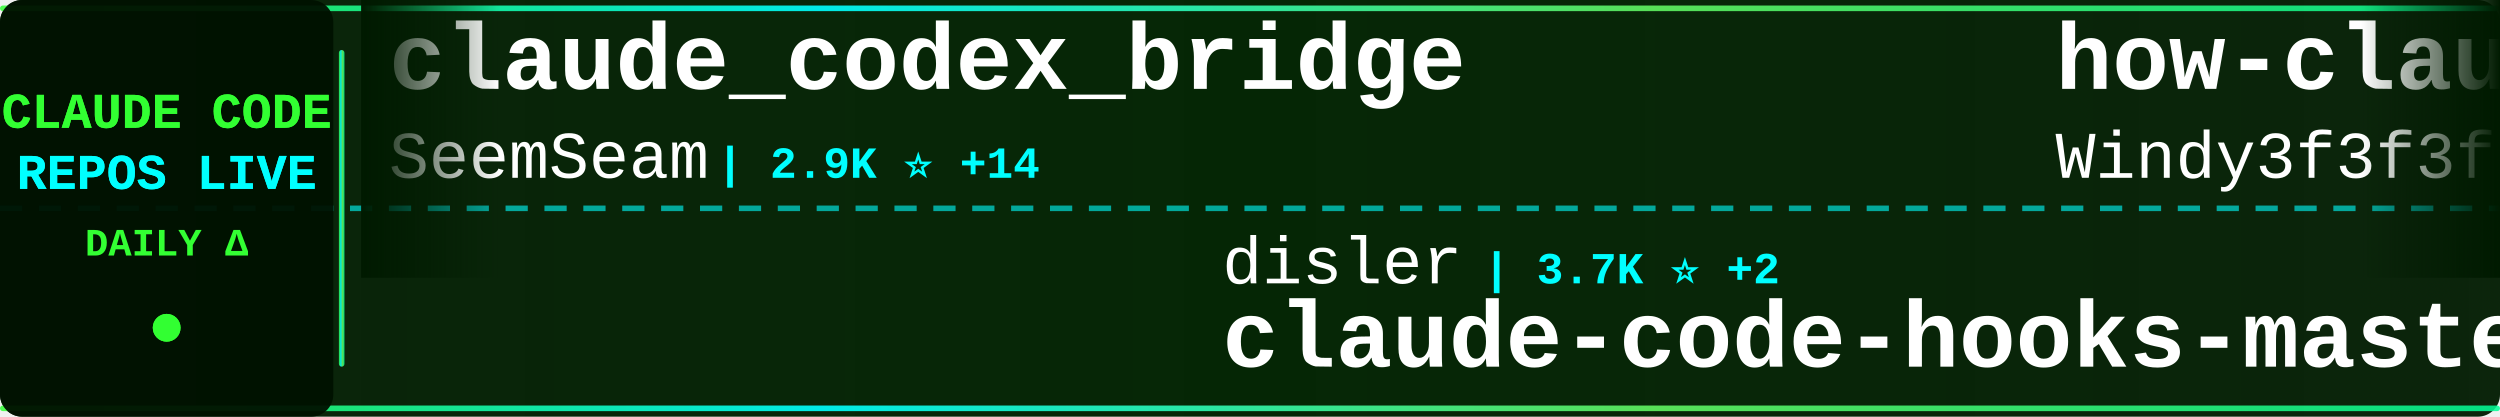
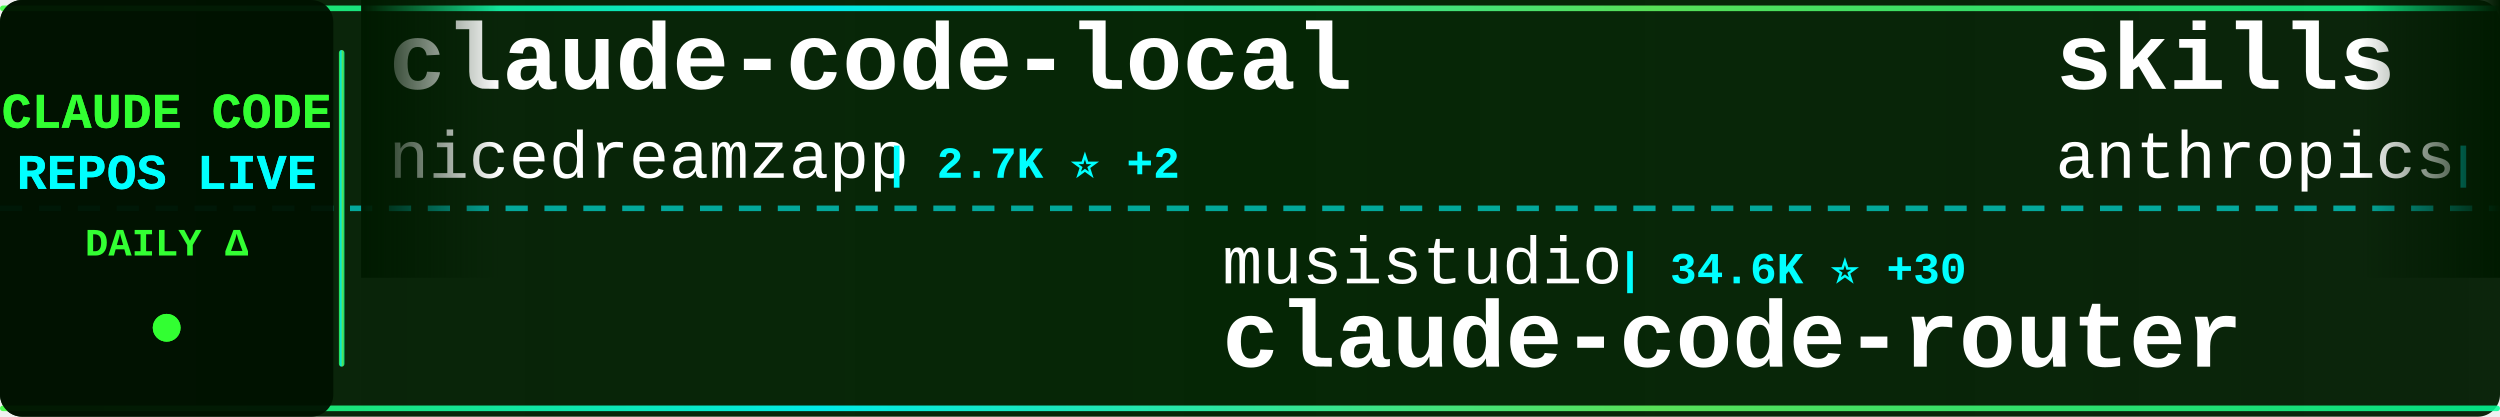
<svg xmlns="http://www.w3.org/2000/svg" width="900" height="150">
  <defs>
    <linearGradient id="tickerBg" x1="0%" y1="0%" x2="100%" y2="0%">
      <stop offset="0%" style="stop-color:#001a00;stop-opacity:0.95" />
      <stop offset="50%" style="stop-color:#002200;stop-opacity:0.98" />
      <stop offset="100%" style="stop-color:#001a00;stop-opacity:0.95" />
    </linearGradient>
    <linearGradient id="borderGrad" x1="0%" y1="0%" x2="100%" y2="0%">
      <stop offset="0%" style="stop-color:#33ff33;stop-opacity:0.85">
        <animate attributeName="stop-opacity" values="0.85;1;0.85" dur="2s" repeatCount="indefinite" />
      </stop>
      <stop offset="33%" style="stop-color:#00ffff;stop-opacity:0.9">
        <animate attributeName="stop-opacity" values="0.9;1;0.9" dur="2.2s" repeatCount="indefinite" />
      </stop>
      <stop offset="66%" style="stop-color:#66ff66;stop-opacity:0.85">
        <animate attributeName="stop-opacity" values="0.85;1;0.85" dur="1.8s" repeatCount="indefinite" />
      </stop>
      <stop offset="100%" style="stop-color:#00ff99;stop-opacity:0.85">
        <animate attributeName="stop-opacity" values="0.85;1;0.85" dur="2s" repeatCount="indefinite" />
      </stop>
    </linearGradient>
    <filter id="textGlow">
      <feGaussianBlur stdDeviation="0.1" result="coloredBlur" />
      <feMerge>
        <feMergeNode in="coloredBlur" />
        <feMergeNode in="SourceGraphic" />
      </feMerge>
    </filter>
    <filter id="metricGlow">
      <feGaussianBlur stdDeviation="0.2" result="coloredBlur" />
      <feMerge>
        <feMergeNode in="coloredBlur" />
        <feMergeNode in="SourceGraphic" />
      </feMerge>
    </filter>
    <linearGradient id="leftFade" x1="0%" y1="0%" x2="100%" y2="0%">
      <stop offset="0%" style="stop-color:#001a00;stop-opacity:1" />
      <stop offset="100%" style="stop-color:#001a00;stop-opacity:0" />
    </linearGradient>
    <linearGradient id="rightFade" x1="0%" y1="0%" x2="100%" y2="0%">
      <stop offset="0%" style="stop-color:#001a00;stop-opacity:0" />
      <stop offset="100%" style="stop-color:#001a00;stop-opacity:1" />
    </linearGradient>
  </defs>
  <rect width="900" height="150" fill="url(#tickerBg)" rx="8" />
  <rect x="0" y="2" width="900" height="2" fill="url(#borderGrad)" rx="1" />
  <rect x="0" y="146" width="900" height="2" fill="url(#borderGrad)" rx="1" />
  <line x1="0" y1="75" x2="900" y2="75" stroke="#00ffff" stroke-width="2" stroke-dasharray="8 6" opacity="0.6" />
  <rect x="0" y="0" width="120" height="150" fill="#001100" opacity="0.95" rx="8" />
  <text x="60" y="46" font-family="'Courier New', monospace" font-size="18" font-weight="bold" fill="#33ff33" text-anchor="middle" filter="url(#textGlow)">
    CLAUDE CODE
  </text>
  <text x="60" y="68" font-family="'Courier New', monospace" font-size="18" font-weight="bold" fill="#00ffff" text-anchor="middle" filter="url(#textGlow)">
    REPOS LIVE
  </text>
  <text x="60" y="92" font-family="'Courier New', monospace" font-size="14" font-weight="bold" fill="#33ff33" text-anchor="middle">
    DAILY Δ
  </text>
  <circle cx="60" cy="118" r="5" fill="#33ff33" filter="url(#metricGlow)">
    <animate attributeName="r" values="4;6;4" dur="1.5s" repeatCount="indefinite" />
    <animate attributeName="opacity" values="0.6;1;0.6" dur="1.5s" repeatCount="indefinite" />
  </circle>
  <rect x="122" y="18" width="2" height="114" fill="url(#borderGrad)" rx="1" />
  <clipPath id="tickerClip">
    <rect x="130" y="0" width="770" height="150" />
  </clipPath>
  <g clip-path="url(#tickerClip)">
    <g id="tickerItems">
      <animateTransform attributeName="transform" attributeType="XML" type="translate" from="0 0" to="-3000 0" dur="54s" repeatCount="indefinite" />
      <g transform="translate(0, 0)">
-         <text x="140" y="32" font-family="'Courier New', monospace" font-size="34" font-weight="bold" fill="#ffffff">claude_codex_bridge</text>
-         <text x="140" y="64" font-family="'Courier New', monospace" font-size="24" font-weight="normal" fill="#ffffff" opacity="1.0">SeemSeam</text>
-         <text x="258" y="64" font-family="'Courier New', monospace" font-size="16" font-weight="bold" fill="#00ffff"> | 2.9K ⭐ +14</text>
+         <text x="140" y="32" font-family="'Courier New', monospace" font-size="34" font-weight="bold" fill="#ffffff">claude-code-local</text>
+         <text x="140" y="64" font-family="'Courier New', monospace" font-size="24" font-weight="normal" fill="#ffffff" opacity="1.0">nicedreamzapp</text>
+         <text x="318" y="64" font-family="'Courier New', monospace" font-size="16" font-weight="bold" fill="#00ffff"> | 2.7K ⭐ +2</text>
      </g>
      <g transform="translate(300, 0)">
-         <text x="140" y="102" font-family="'Courier New', monospace" font-size="24" font-weight="normal" fill="#ffffff" opacity="1.0">disler</text>
-         <text x="234" y="102" font-family="'Courier New', monospace" font-size="16" font-weight="bold" fill="#00ffff"> | 3.7K ⭐ +2</text>
-         <text x="140" y="132" font-family="'Courier New', monospace" font-size="34" font-weight="bold" fill="#ffffff">claude-code-hooks-master...</text>
+         <text x="140" y="102" font-family="'Courier New', monospace" font-size="24" font-weight="normal" fill="#ffffff" opacity="1.0">musistudio</text>
+         <text x="282" y="102" font-family="'Courier New', monospace" font-size="16" font-weight="bold" fill="#00ffff"> | 34.6K ⭐ +30</text>
+         <text x="140" y="132" font-family="'Courier New', monospace" font-size="34" font-weight="bold" fill="#ffffff">claude-code-router</text>
      </g>
      <g transform="translate(600, 0)">
-         <text x="140" y="32" font-family="'Courier New', monospace" font-size="34" font-weight="bold" fill="#ffffff">how-claude-code-works</text>
-         <text x="140" y="64" font-family="'Courier New', monospace" font-size="24" font-weight="normal" fill="#ffffff" opacity="1.0">Windy3f3f3f3f</text>
-         <text x="318" y="64" font-family="'Courier New', monospace" font-size="16" font-weight="bold" fill="#00ffff"> | 2.5K ⭐ +13</text>
+         <text x="140" y="32" font-family="'Courier New', monospace" font-size="34" font-weight="bold" fill="#ffffff">skills</text>
+         <text x="140" y="64" font-family="'Courier New', monospace" font-size="24" font-weight="normal" fill="#ffffff" opacity="1.0">anthropics</text>
+         <text x="282" y="64" font-family="'Courier New', monospace" font-size="16" font-weight="bold" fill="#00ffff"> | 145.5K ⭐ +522</text>
      </g>
      <g transform="translate(900, 0)">
-         <text x="140" y="102" font-family="'Courier New', monospace" font-size="24" font-weight="normal" fill="#ffffff" opacity="1.0">jeremylongshore</text>
-         <text x="342" y="102" font-family="'Courier New', monospace" font-size="16" font-weight="bold" fill="#00ffff"> | 2.3K ⭐ +5</text>
-         <text x="140" y="132" font-family="'Courier New', monospace" font-size="34" font-weight="bold" fill="#ffffff">claude-code-plugins-plus...</text>
+         <text x="140" y="102" font-family="'Courier New', monospace" font-size="24" font-weight="normal" fill="#ffffff" opacity="1.0">centminmod</text>
+         <text x="282" y="102" font-family="'Courier New', monospace" font-size="16" font-weight="bold" fill="#00ffff"> | 2.4K ⭐ +3</text>
+         <text x="140" y="132" font-family="'Courier New', monospace" font-size="34" font-weight="bold" fill="#ffffff">my-claude-code-setup</text>
      </g>
      <g transform="translate(1200, 0)">
-         <text x="140" y="32" font-family="'Courier New', monospace" font-size="34" font-weight="bold" fill="#ffffff">oh-my-claudecode</text>
-         <text x="140" y="64" font-family="'Courier New', monospace" font-size="24" font-weight="normal" fill="#ffffff" opacity="1.0">Yeachan-Heo</text>
-         <text x="294" y="64" font-family="'Courier New', monospace" font-size="16" font-weight="bold" fill="#00ffff"> | 35.6K ⭐ +100</text>
+         <text x="140" y="32" font-family="'Courier New', monospace" font-size="34" font-weight="bold" fill="#ffffff">claude-code-base-action</text>
+         <text x="140" y="64" font-family="'Courier New', monospace" font-size="24" font-weight="normal" fill="#ffffff" opacity="1.0">anthropics</text>
+         <text x="282" y="64" font-family="'Courier New', monospace" font-size="16" font-weight="bold" fill="#00ffff"> | 857 ⭐ +1</text>
      </g>
      <g transform="translate(1500, 0)">
-         <text x="140" y="102" font-family="'Courier New', monospace" font-size="24" font-weight="normal" fill="#ffffff" opacity="1.0">lintsinghua</text>
-         <text x="294" y="102" font-family="'Courier New', monospace" font-size="16" font-weight="bold" fill="#00ffff"> | 3.5K ⭐ +16</text>
-         <text x="140" y="132" font-family="'Courier New', monospace" font-size="34" font-weight="bold" fill="#ffffff">claude-code-book</text>
+         <text x="140" y="102" font-family="'Courier New', monospace" font-size="24" font-weight="normal" fill="#ffffff" opacity="1.0">disler</text>
+         <text x="234" y="102" font-family="'Courier New', monospace" font-size="16" font-weight="bold" fill="#00ffff"> | 1.3K ⭐ +10</text>
+         <text x="140" y="132" font-family="'Courier New', monospace" font-size="34" font-weight="bold" fill="#ffffff">pi-vs-claude-code</text>
      </g>
      <g transform="translate(1800, 0)">
-         <text x="140" y="32" font-family="'Courier New', monospace" font-size="34" font-weight="bold" fill="#ffffff">claude-howto</text>
-         <text x="140" y="64" font-family="'Courier New', monospace" font-size="24" font-weight="normal" fill="#ffffff" opacity="1.0">luongnv89</text>
-         <text x="270" y="64" font-family="'Courier New', monospace" font-size="16" font-weight="bold" fill="#00ffff"> | 34.8K ⭐ +59</text>
+         <text x="140" y="32" font-family="'Courier New', monospace" font-size="34" font-weight="bold" fill="#ffffff">claude-code-proxy</text>
+         <text x="140" y="64" font-family="'Courier New', monospace" font-size="24" font-weight="normal" fill="#ffffff" opacity="1.0">1rgs</text>
+         <text x="210" y="64" font-family="'Courier New', monospace" font-size="16" font-weight="bold" fill="#00ffff"> | 3.6K ⭐ +4</text>
      </g>
      <g transform="translate(2100, 0)">
-         <text x="140" y="102" font-family="'Courier New', monospace" font-size="24" font-weight="normal" fill="#ffffff" opacity="1.0">rohitg00</text>
-         <text x="258" y="102" font-family="'Courier New', monospace" font-size="16" font-weight="bold" fill="#00ffff"> | 1.9K ⭐ +10</text>
-         <text x="140" y="132" font-family="'Courier New', monospace" font-size="34" font-weight="bold" fill="#ffffff">awesome-claude-code-tool...</text>
+         <text x="140" y="102" font-family="'Courier New', monospace" font-size="24" font-weight="normal" fill="#ffffff" opacity="1.0">darcyegb</text>
+         <text x="258" y="102" font-family="'Courier New', monospace" font-size="16" font-weight="bold" fill="#00ffff"> | 711 ⭐</text>
+         <text x="140" y="132" font-family="'Courier New', monospace" font-size="34" font-weight="bold" fill="#ffffff">ClaudeCodeAgents</text>
      </g>
      <g transform="translate(2400, 0)">
-         <text x="140" y="32" font-family="'Courier New', monospace" font-size="34" font-weight="bold" fill="#ffffff">edmunds-claude-code</text>
-         <text x="140" y="64" font-family="'Courier New', monospace" font-size="24" font-weight="normal" fill="#ffffff" opacity="1.0">edmund-io</text>
-         <text x="270" y="64" font-family="'Courier New', monospace" font-size="16" font-weight="bold" fill="#00ffff"> | 1.4K ⭐ +2</text>
+         <text x="140" y="32" font-family="'Courier New', monospace" font-size="34" font-weight="bold" fill="#ffffff">claude-code-plugins-plus...</text>
+         <text x="140" y="64" font-family="'Courier New', monospace" font-size="24" font-weight="normal" fill="#ffffff" opacity="1.0">jeremylongshore</text>
+         <text x="342" y="64" font-family="'Courier New', monospace" font-size="16" font-weight="bold" fill="#00ffff"> | 2.3K ⭐ +3</text>
      </g>
      <g transform="translate(2700, 0)">
-         <text x="140" y="102" font-family="'Courier New', monospace" font-size="24" font-weight="normal" fill="#ffffff" opacity="1.0">kodu-ai</text>
-         <text x="246" y="102" font-family="'Courier New', monospace" font-size="16" font-weight="bold" fill="#00ffff"> | 5.3K ⭐</text>
-         <text x="140" y="132" font-family="'Courier New', monospace" font-size="34" font-weight="bold" fill="#ffffff">claude-coder</text>
+         <text x="140" y="102" font-family="'Courier New', monospace" font-size="24" font-weight="normal" fill="#ffffff" opacity="1.0">router-for-me</text>
+         <text x="318" y="102" font-family="'Courier New', monospace" font-size="16" font-weight="bold" fill="#00ffff"> | 35.8K ⭐ +158</text>
+         <text x="140" y="132" font-family="'Courier New', monospace" font-size="34" font-weight="bold" fill="#ffffff">CLIProxyAPI</text>
      </g>
      <g transform="translate(3000, 0)">
-         <text x="140" y="32" font-family="'Courier New', monospace" font-size="34" font-weight="bold" fill="#ffffff">claude_codex_bridge</text>
-         <text x="140" y="64" font-family="'Courier New', monospace" font-size="24" font-weight="normal" fill="#ffffff" opacity="1.0">SeemSeam</text>
-         <text x="258" y="64" font-family="'Courier New', monospace" font-size="16" font-weight="bold" fill="#00ffff"> | 2.9K ⭐ +14</text>
+         <text x="140" y="32" font-family="'Courier New', monospace" font-size="34" font-weight="bold" fill="#ffffff">claude-code-local</text>
+         <text x="140" y="64" font-family="'Courier New', monospace" font-size="24" font-weight="normal" fill="#ffffff" opacity="1.0">nicedreamzapp</text>
+         <text x="318" y="64" font-family="'Courier New', monospace" font-size="16" font-weight="bold" fill="#00ffff"> | 2.7K ⭐ +2</text>
      </g>
      <g transform="translate(3300, 0)">
-         <text x="140" y="102" font-family="'Courier New', monospace" font-size="24" font-weight="normal" fill="#ffffff" opacity="1.0">disler</text>
-         <text x="234" y="102" font-family="'Courier New', monospace" font-size="16" font-weight="bold" fill="#00ffff"> | 3.7K ⭐ +2</text>
-         <text x="140" y="132" font-family="'Courier New', monospace" font-size="34" font-weight="bold" fill="#ffffff">claude-code-hooks-master...</text>
+         <text x="140" y="102" font-family="'Courier New', monospace" font-size="24" font-weight="normal" fill="#ffffff" opacity="1.0">musistudio</text>
+         <text x="282" y="102" font-family="'Courier New', monospace" font-size="16" font-weight="bold" fill="#00ffff"> | 34.6K ⭐ +30</text>
+         <text x="140" y="132" font-family="'Courier New', monospace" font-size="34" font-weight="bold" fill="#ffffff">claude-code-router</text>
      </g>
      <g transform="translate(3600, 0)">
-         <text x="140" y="32" font-family="'Courier New', monospace" font-size="34" font-weight="bold" fill="#ffffff">how-claude-code-works</text>
-         <text x="140" y="64" font-family="'Courier New', monospace" font-size="24" font-weight="normal" fill="#ffffff" opacity="1.0">Windy3f3f3f3f</text>
-         <text x="318" y="64" font-family="'Courier New', monospace" font-size="16" font-weight="bold" fill="#00ffff"> | 2.5K ⭐ +13</text>
+         <text x="140" y="32" font-family="'Courier New', monospace" font-size="34" font-weight="bold" fill="#ffffff">skills</text>
+         <text x="140" y="64" font-family="'Courier New', monospace" font-size="24" font-weight="normal" fill="#ffffff" opacity="1.0">anthropics</text>
+         <text x="282" y="64" font-family="'Courier New', monospace" font-size="16" font-weight="bold" fill="#00ffff"> | 145.5K ⭐ +522</text>
      </g>
      <g transform="translate(3900, 0)">
-         <text x="140" y="102" font-family="'Courier New', monospace" font-size="24" font-weight="normal" fill="#ffffff" opacity="1.0">jeremylongshore</text>
-         <text x="342" y="102" font-family="'Courier New', monospace" font-size="16" font-weight="bold" fill="#00ffff"> | 2.3K ⭐ +5</text>
-         <text x="140" y="132" font-family="'Courier New', monospace" font-size="34" font-weight="bold" fill="#ffffff">claude-code-plugins-plus...</text>
+         <text x="140" y="102" font-family="'Courier New', monospace" font-size="24" font-weight="normal" fill="#ffffff" opacity="1.0">centminmod</text>
+         <text x="282" y="102" font-family="'Courier New', monospace" font-size="16" font-weight="bold" fill="#00ffff"> | 2.4K ⭐ +3</text>
+         <text x="140" y="132" font-family="'Courier New', monospace" font-size="34" font-weight="bold" fill="#ffffff">my-claude-code-setup</text>
      </g>
    </g>
  </g>
  <rect x="130" y="0" width="50" height="100" fill="url(#leftFade)" />
  <rect x="850" y="0" width="50" height="100" fill="url(#rightFade)" />
</svg>
